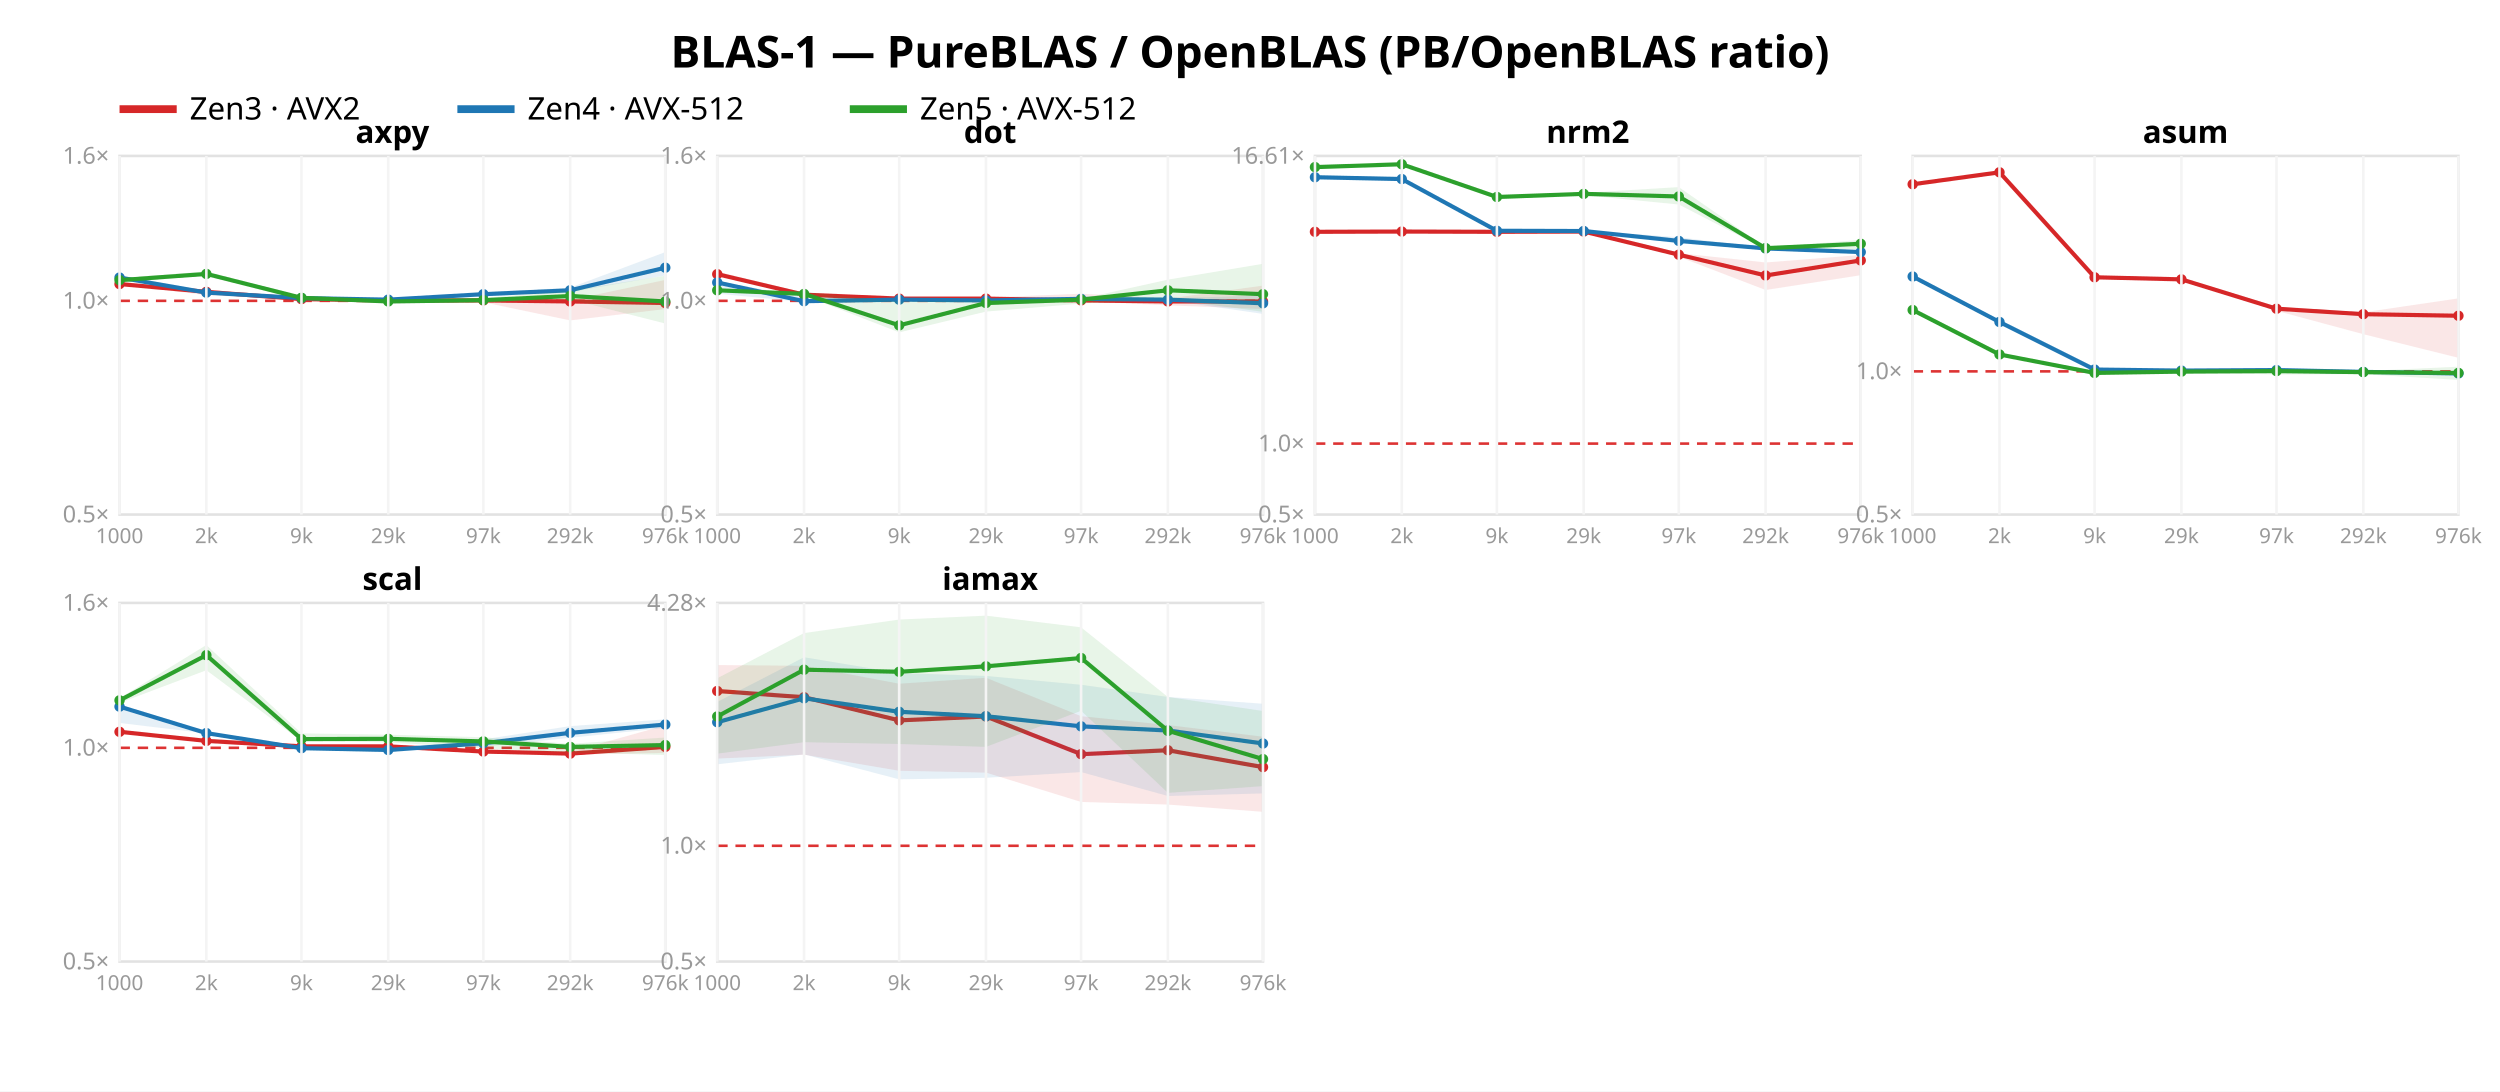
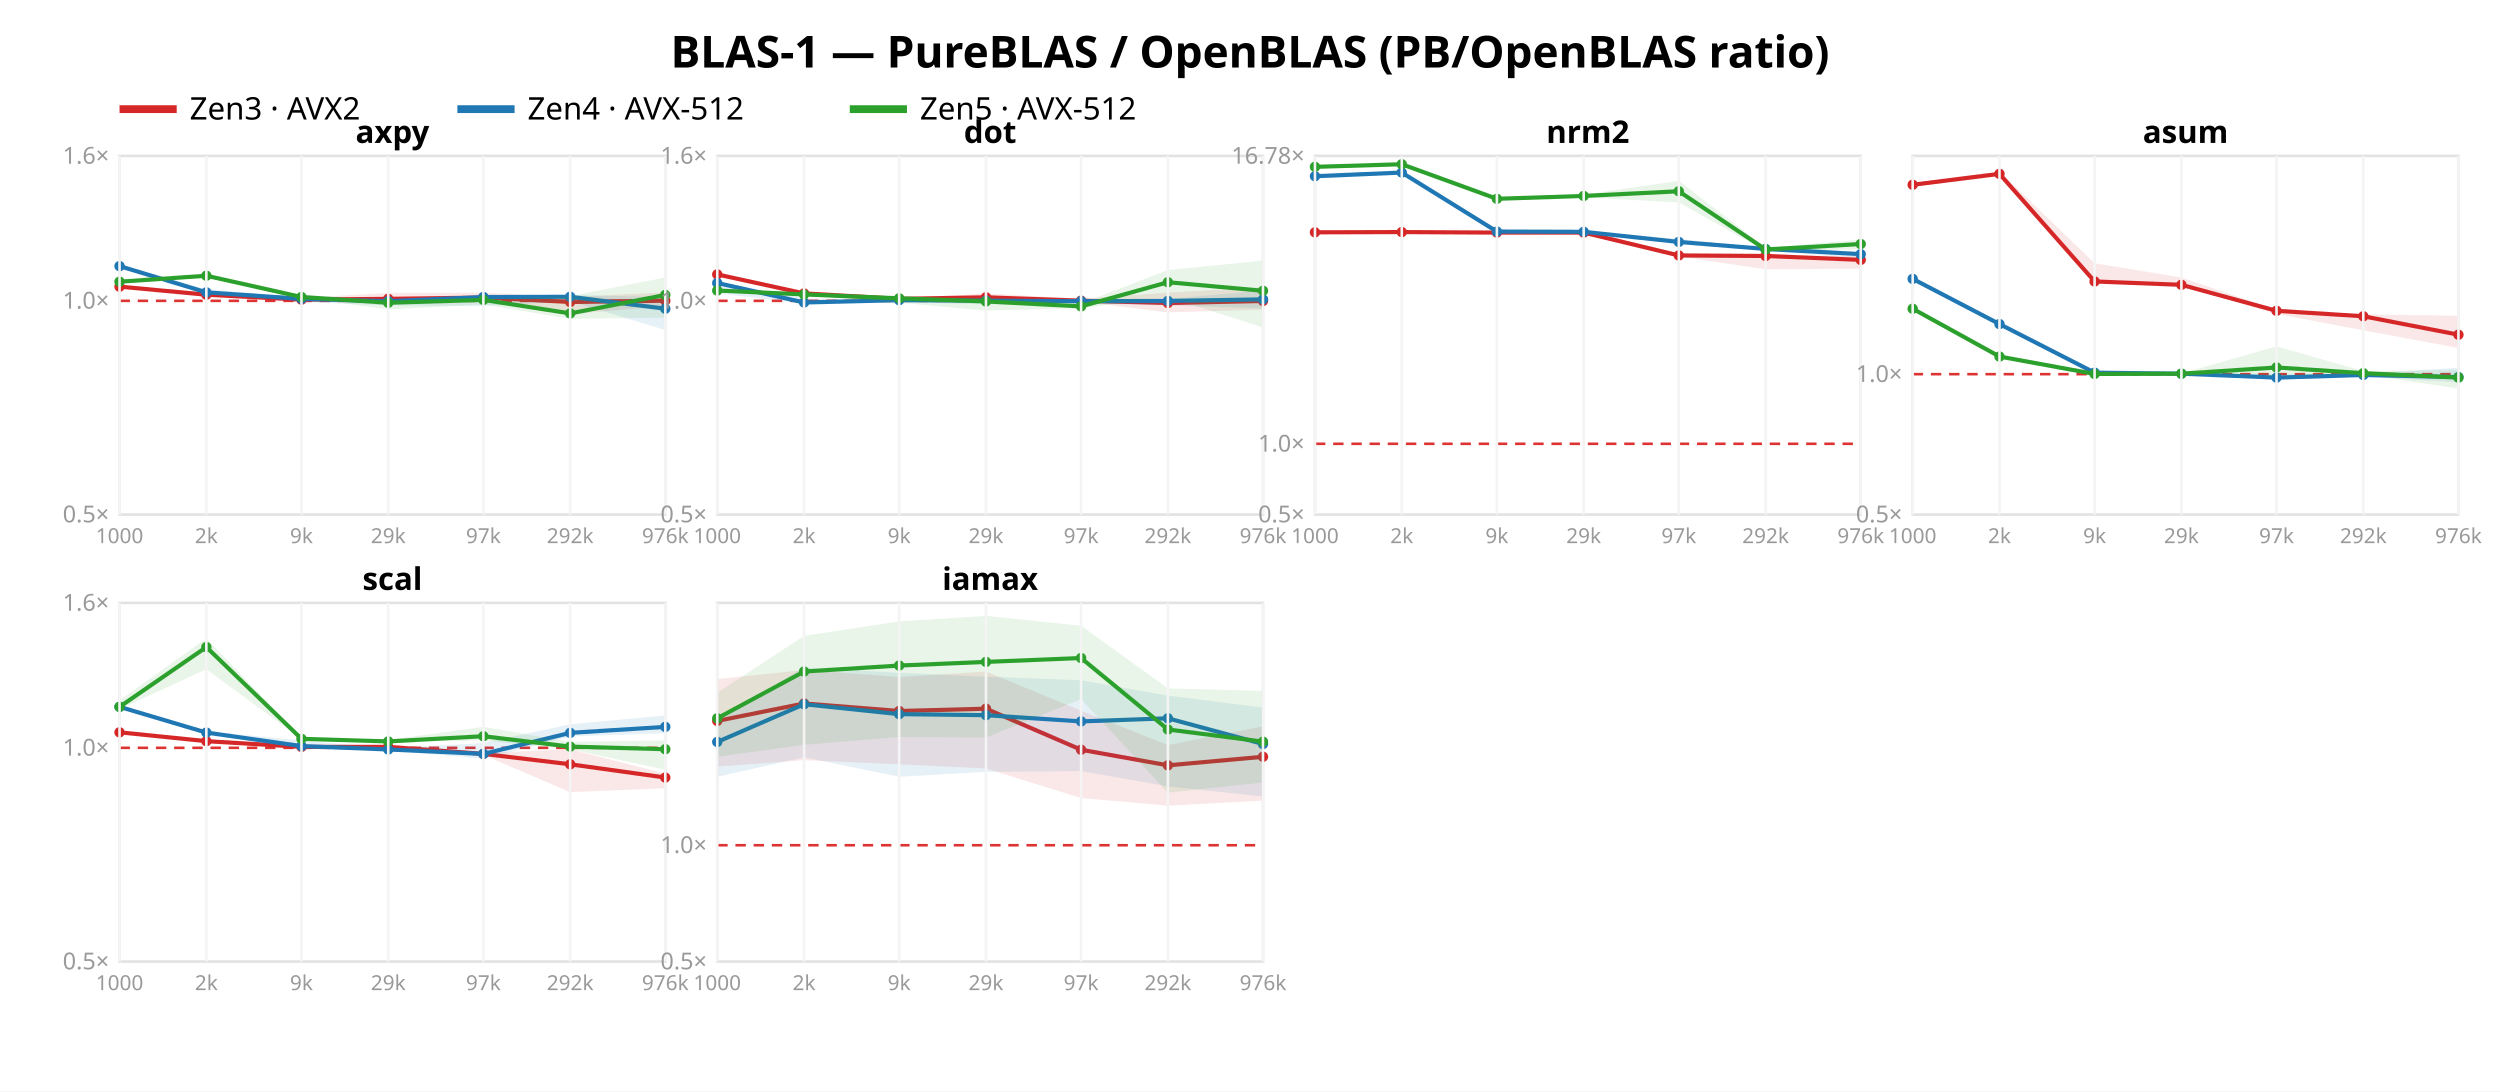
<svg xmlns="http://www.w3.org/2000/svg" width="962" height="420" font-family="sans-serif">
  <rect width="962" height="420" fill="white" />
  <text x="481.0" y="26" text-anchor="middle" font-size="17" font-weight="bold">BLAS-1 — PureBLAS / OpenBLAS (PB/OpenBLAS ratio)</text>
  <line x1="46" y1="42" x2="68" y2="42" stroke="#d62728" stroke-width="3" />
  <text x="73" y="46" font-size="12">Zen3 · AVX2</text>
  <line x1="176" y1="42" x2="198" y2="42" stroke="#1f77b4" stroke-width="3" />
  <text x="203" y="46" font-size="12">Zen4 · AVX-512</text>
  <line x1="327" y1="42" x2="349" y2="42" stroke="#2ca02c" stroke-width="3" />
  <text x="354" y="46" font-size="12">Zen5 · AVX-512</text>
  <rect x="46" y="60" width="210" height="138" fill="none" stroke="#e2e2e2" />
  <line x1="46" y1="115.763" x2="256" y2="115.763" stroke="#d33" stroke-dasharray="4 3" />
  <text x="42" y="201.0" text-anchor="end" font-size="9" fill="#999">0.5×</text>
  <text x="42" y="118.763" text-anchor="end" font-size="9" fill="#999">1.0×</text>
  <text x="42" y="63.0" text-anchor="end" font-size="9" fill="#999">1.6×</text>
-   <polygon points="46.0,109.1 79.4,112.0 116.0,115.0 149.4,114.8 186.0,114.9 219.4,115.5 256.0,107.7 256.0,118.9 219.4,123.3 186.0,116.3 149.4,116.7 116.0,115.3 79.4,113.6 46.0,109.4" fill="#d62728" opacity="0.11" />
-   <polyline points="46.0,109.3 79.4,112.3 116.0,115.1 149.4,115.6 186.0,115.6 219.4,116.0 256.0,116.6" fill="none" stroke="#d62728" stroke-width="1.6" />
-   <circle cx="46.0" cy="109.3" r="2" fill="#d62728" />
-   <circle cx="79.4" cy="112.3" r="2" fill="#d62728" />
-   <circle cx="116.0" cy="115.1" r="2" fill="#d62728" />
-   <circle cx="149.4" cy="115.6" r="2" fill="#d62728" />
-   <circle cx="186.0" cy="115.6" r="2" fill="#d62728" />
-   <circle cx="219.4" cy="116.0" r="2" fill="#d62728" />
-   <circle cx="256.0" cy="116.6" r="2" fill="#d62728" />
-   <polygon points="46.0,106.3 79.4,112.3 116.0,114.1 149.4,115.0 186.0,112.5 219.4,110.7 256.0,97.0 256.0,106.0 219.4,112.4 186.0,114.1 149.4,115.8 116.0,114.8 79.4,112.8 46.0,106.9" fill="#1f77b4" opacity="0.11" />
-   <polyline points="46.0,106.8 79.4,112.6 116.0,114.7 149.4,115.3 186.0,113.2 219.4,111.7 256.0,103.0" fill="none" stroke="#1f77b4" stroke-width="1.6" />
-   <circle cx="46.0" cy="106.8" r="2" fill="#1f77b4" />
-   <circle cx="79.4" cy="112.6" r="2" fill="#1f77b4" />
-   <circle cx="116.0" cy="114.7" r="2" fill="#1f77b4" />
-   <circle cx="149.4" cy="115.3" r="2" fill="#1f77b4" />
-   <circle cx="186.0" cy="113.2" r="2" fill="#1f77b4" />
-   <circle cx="219.4" cy="111.7" r="2" fill="#1f77b4" />
-   <circle cx="256.0" cy="103.0" r="2" fill="#1f77b4" />
-   <polygon points="46.0,107.1 79.4,104.4 116.0,114.1 149.4,115.6 186.0,114.7 219.4,111.8 256.0,106.1 256.0,124.5 219.4,115.2 186.0,116.5 149.4,116.5 116.0,115.6 79.4,106.1 46.0,108.6" fill="#2ca02c" opacity="0.11" />
-   <polyline points="46.0,107.8 79.4,105.4 116.0,114.6 149.4,116.0 186.0,115.5 219.4,113.9 256.0,116.0" fill="none" stroke="#2ca02c" stroke-width="1.6" />
-   <circle cx="46.0" cy="107.8" r="2" fill="#2ca02c" />
-   <circle cx="79.4" cy="105.4" r="2" fill="#2ca02c" />
-   <circle cx="116.0" cy="114.6" r="2" fill="#2ca02c" />
-   <circle cx="149.4" cy="116.0" r="2" fill="#2ca02c" />
-   <circle cx="186.0" cy="115.5" r="2" fill="#2ca02c" />
-   <circle cx="219.4" cy="113.9" r="2" fill="#2ca02c" />
-   <circle cx="256.0" cy="116.0" r="2" fill="#2ca02c" />
+   <polygon points="46.0,110.2 79.4,113.1 116.0,114.6 149.4,112.7 186.0,112.6 219.4,114.3 256.0,112.5 256.0,117.7 219.4,120.9 186.0,115.9 149.4,116.6 116.0,115.4 79.4,113.5 46.0,110.4" fill="#d62728" opacity="0.11" />
+   <polyline points="46.0,110.3 79.4,113.4 116.0,115.3 149.4,115.0 186.0,114.5 219.4,116.2 256.0,115.7" fill="none" stroke="#d62728" stroke-width="1.6" />
+   <circle cx="46.0" cy="110.3" r="2" fill="#d62728" />
+   <circle cx="79.4" cy="113.4" r="2" fill="#d62728" />
+   <circle cx="116.0" cy="115.3" r="2" fill="#d62728" />
+   <circle cx="149.4" cy="115.0" r="2" fill="#d62728" />
+   <circle cx="186.0" cy="114.5" r="2" fill="#d62728" />
+   <circle cx="219.4" cy="116.2" r="2" fill="#d62728" />
+   <circle cx="256.0" cy="115.7" r="2" fill="#d62728" />
+   <polygon points="46.0,102.0 79.4,111.3 116.0,114.4 149.4,115.4 186.0,113.7 219.4,113.5 256.0,114.3 256.0,127.0 219.4,115.9 186.0,117.8 149.4,117.5 116.0,116.2 79.4,113.0 46.0,102.7" fill="#1f77b4" opacity="0.11" />
+   <polyline points="46.0,102.4 79.4,112.5 116.0,115.0 149.4,115.9 186.0,114.3 219.4,114.2 256.0,118.8" fill="none" stroke="#1f77b4" stroke-width="1.6" />
+   <circle cx="46.0" cy="102.4" r="2" fill="#1f77b4" />
+   <circle cx="79.4" cy="112.5" r="2" fill="#1f77b4" />
+   <circle cx="116.0" cy="115.0" r="2" fill="#1f77b4" />
+   <circle cx="149.4" cy="115.9" r="2" fill="#1f77b4" />
+   <circle cx="186.0" cy="114.3" r="2" fill="#1f77b4" />
+   <circle cx="219.4" cy="114.2" r="2" fill="#1f77b4" />
+   <circle cx="256.0" cy="118.8" r="2" fill="#1f77b4" />
+   <polygon points="46.0,107.8 79.4,105.8 116.0,114.1 149.4,116.1 186.0,115.2 219.4,113.9 256.0,106.8 256.0,122.2 219.4,122.7 186.0,117.1 149.4,119.1 116.0,114.5 79.4,106.8 46.0,109.1" fill="#2ca02c" opacity="0.11" />
+   <polyline points="46.0,108.4 79.4,106.1 116.0,114.3 149.4,116.5 186.0,115.4 219.4,120.6 256.0,113.5" fill="none" stroke="#2ca02c" stroke-width="1.6" />
+   <circle cx="46.0" cy="108.4" r="2" fill="#2ca02c" />
+   <circle cx="79.4" cy="106.1" r="2" fill="#2ca02c" />
+   <circle cx="116.0" cy="114.3" r="2" fill="#2ca02c" />
+   <circle cx="149.4" cy="116.5" r="2" fill="#2ca02c" />
+   <circle cx="186.0" cy="115.4" r="2" fill="#2ca02c" />
+   <circle cx="219.4" cy="120.6" r="2" fill="#2ca02c" />
+   <circle cx="256.0" cy="113.5" r="2" fill="#2ca02c" />
  <text x="151.0" y="55" text-anchor="middle" font-size="12" font-weight="bold">axpy</text>
  <line x1="46.0" y1="60" x2="46.0" y2="198" stroke="#f4f4f4" />
  <text x="46.0" y="209" text-anchor="middle" font-size="8" fill="#999">1000</text>
  <line x1="79.4" y1="60" x2="79.4" y2="198" stroke="#f4f4f4" />
  <text x="79.4" y="209" text-anchor="middle" font-size="8" fill="#999">2k</text>
  <line x1="116.0" y1="60" x2="116.0" y2="198" stroke="#f4f4f4" />
  <text x="116.0" y="209" text-anchor="middle" font-size="8" fill="#999">9k</text>
  <line x1="149.4" y1="60" x2="149.4" y2="198" stroke="#f4f4f4" />
  <text x="149.4" y="209" text-anchor="middle" font-size="8" fill="#999">29k</text>
  <line x1="186.0" y1="60" x2="186.0" y2="198" stroke="#f4f4f4" />
  <text x="186.0" y="209" text-anchor="middle" font-size="8" fill="#999">97k</text>
  <line x1="219.4" y1="60" x2="219.4" y2="198" stroke="#f4f4f4" />
  <text x="219.4" y="209" text-anchor="middle" font-size="8" fill="#999">292k</text>
  <line x1="256.0" y1="60" x2="256.0" y2="198" stroke="#f4f4f4" />
  <text x="256.0" y="209" text-anchor="middle" font-size="8" fill="#999">976k</text>
  <rect x="276" y="60" width="210" height="138" fill="none" stroke="#e2e2e2" />
  <line x1="276" y1="115.763" x2="486" y2="115.763" stroke="#d33" stroke-dasharray="4 3" />
  <text x="272" y="201.0" text-anchor="end" font-size="9" fill="#999">0.5×</text>
  <text x="272" y="118.763" text-anchor="end" font-size="9" fill="#999">1.0×</text>
  <text x="272" y="63.0" text-anchor="end" font-size="9" fill="#999">1.6×</text>
-   <polygon points="276.0,104.5 309.4,112.6 346.0,114.8 379.4,114.5 416.0,113.0 449.4,114.9 486.0,109.9 486.0,118.9 449.4,117.5 416.0,115.9 379.4,115.4 346.0,115.0 309.4,113.6 276.0,105.6" fill="#d62728" opacity="0.11" />
-   <polyline points="276.0,105.5 309.4,113.4 346.0,114.9 379.4,114.9 416.0,115.6 449.4,116.0 486.0,116.0" fill="none" stroke="#d62728" stroke-width="1.6" />
-   <circle cx="276.0" cy="105.5" r="2" fill="#d62728" />
-   <circle cx="309.4" cy="113.4" r="2" fill="#d62728" />
-   <circle cx="346.0" cy="114.9" r="2" fill="#d62728" />
-   <circle cx="379.4" cy="114.9" r="2" fill="#d62728" />
-   <circle cx="416.0" cy="115.6" r="2" fill="#d62728" />
-   <circle cx="449.4" cy="116.0" r="2" fill="#d62728" />
-   <circle cx="486.0" cy="116.0" r="2" fill="#d62728" />
-   <polygon points="276.0,108.2 309.4,114.2 346.0,115.3 379.4,115.5 416.0,114.7 449.4,114.8 486.0,113.7 486.0,120.8 449.4,115.5 416.0,115.4 379.4,115.9 346.0,115.4 309.4,116.2 276.0,113.0" fill="#1f77b4" opacity="0.11" />
-   <polyline points="276.0,108.7 309.4,115.9 346.0,115.3 379.4,115.6 416.0,115.0 449.4,115.3 486.0,116.7" fill="none" stroke="#1f77b4" stroke-width="1.6" />
-   <circle cx="276.0" cy="108.7" r="2" fill="#1f77b4" />
-   <circle cx="309.4" cy="115.9" r="2" fill="#1f77b4" />
-   <circle cx="346.0" cy="115.3" r="2" fill="#1f77b4" />
-   <circle cx="379.4" cy="115.6" r="2" fill="#1f77b4" />
-   <circle cx="416.0" cy="115.0" r="2" fill="#1f77b4" />
-   <circle cx="449.4" cy="115.3" r="2" fill="#1f77b4" />
-   <circle cx="486.0" cy="116.7" r="2" fill="#1f77b4" />
-   <polygon points="276.0,111.4 309.4,112.3 346.0,116.0 379.4,115.5 416.0,115.0 449.4,107.6 486.0,101.5 486.0,120.0 449.4,115.1 416.0,116.8 379.4,119.9 346.0,127.9 309.4,113.7 276.0,111.8" fill="#2ca02c" opacity="0.11" />
-   <polyline points="276.0,111.7 309.4,113.1 346.0,125.2 379.4,116.6 416.0,115.3 449.4,111.7 486.0,113.2" fill="none" stroke="#2ca02c" stroke-width="1.6" />
-   <circle cx="276.0" cy="111.7" r="2" fill="#2ca02c" />
-   <circle cx="309.4" cy="113.1" r="2" fill="#2ca02c" />
-   <circle cx="346.0" cy="125.2" r="2" fill="#2ca02c" />
-   <circle cx="379.4" cy="116.6" r="2" fill="#2ca02c" />
-   <circle cx="416.0" cy="115.3" r="2" fill="#2ca02c" />
-   <circle cx="449.4" cy="111.7" r="2" fill="#2ca02c" />
-   <circle cx="486.0" cy="113.2" r="2" fill="#2ca02c" />
+   <polygon points="276.0,104.9 309.4,112.8 346.0,114.9 379.4,112.9 416.0,115.0 449.4,112.6 486.0,110.6 486.0,119.1 449.4,120.2 416.0,116.1 379.4,116.4 346.0,115.0 309.4,113.1 276.0,105.8" fill="#d62728" opacity="0.11" />
+   <polyline points="276.0,105.6 309.4,112.9 346.0,115.0 379.4,114.4 416.0,115.7 449.4,116.6 486.0,115.8" fill="none" stroke="#d62728" stroke-width="1.6" />
+   <circle cx="276.0" cy="105.6" r="2" fill="#d62728" />
+   <circle cx="309.4" cy="112.9" r="2" fill="#d62728" />
+   <circle cx="346.0" cy="115.0" r="2" fill="#d62728" />
+   <circle cx="379.4" cy="114.4" r="2" fill="#d62728" />
+   <circle cx="416.0" cy="115.7" r="2" fill="#d62728" />
+   <circle cx="449.4" cy="116.6" r="2" fill="#d62728" />
+   <circle cx="486.0" cy="115.8" r="2" fill="#d62728" />
+   <polygon points="276.0,108.4 309.4,114.8 346.0,115.4 379.4,115.1 416.0,115.4 449.4,115.0 486.0,111.8 486.0,118.7 449.4,117.5 416.0,116.8 379.4,117.1 346.0,116.3 309.4,116.8 276.0,112.9" fill="#1f77b4" opacity="0.11" />
+   <polyline points="276.0,108.9 309.4,116.4 346.0,115.5 379.4,115.7 416.0,115.9 449.4,115.8 486.0,115.2" fill="none" stroke="#1f77b4" stroke-width="1.6" />
+   <circle cx="276.0" cy="108.9" r="2" fill="#1f77b4" />
+   <circle cx="309.4" cy="116.4" r="2" fill="#1f77b4" />
+   <circle cx="346.0" cy="115.5" r="2" fill="#1f77b4" />
+   <circle cx="379.4" cy="115.7" r="2" fill="#1f77b4" />
+   <circle cx="416.0" cy="115.9" r="2" fill="#1f77b4" />
+   <circle cx="449.4" cy="115.8" r="2" fill="#1f77b4" />
+   <circle cx="486.0" cy="115.2" r="2" fill="#1f77b4" />
+   <polygon points="276.0,111.7 309.4,112.9 346.0,114.1 379.4,114.4 416.0,116.8 449.4,103.9 486.0,100.3 486.0,126.0 449.4,114.3 416.0,118.6 379.4,119.5 346.0,116.5 309.4,113.8 276.0,111.9" fill="#2ca02c" opacity="0.11" />
+   <polyline points="276.0,111.8 309.4,113.3 346.0,114.8 379.4,116.0 416.0,117.9 449.4,108.6 486.0,111.9" fill="none" stroke="#2ca02c" stroke-width="1.6" />
+   <circle cx="276.0" cy="111.8" r="2" fill="#2ca02c" />
+   <circle cx="309.4" cy="113.3" r="2" fill="#2ca02c" />
+   <circle cx="346.0" cy="114.8" r="2" fill="#2ca02c" />
+   <circle cx="379.4" cy="116.0" r="2" fill="#2ca02c" />
+   <circle cx="416.0" cy="117.9" r="2" fill="#2ca02c" />
+   <circle cx="449.4" cy="108.6" r="2" fill="#2ca02c" />
+   <circle cx="486.0" cy="111.9" r="2" fill="#2ca02c" />
  <text x="381.0" y="55" text-anchor="middle" font-size="12" font-weight="bold">dot</text>
  <line x1="276.0" y1="60" x2="276.0" y2="198" stroke="#f4f4f4" />
  <text x="276.0" y="209" text-anchor="middle" font-size="8" fill="#999">1000</text>
  <line x1="309.4" y1="60" x2="309.4" y2="198" stroke="#f4f4f4" />
  <text x="309.4" y="209" text-anchor="middle" font-size="8" fill="#999">2k</text>
  <line x1="346.0" y1="60" x2="346.0" y2="198" stroke="#f4f4f4" />
  <text x="346.0" y="209" text-anchor="middle" font-size="8" fill="#999">9k</text>
  <line x1="379.4" y1="60" x2="379.4" y2="198" stroke="#f4f4f4" />
  <text x="379.4" y="209" text-anchor="middle" font-size="8" fill="#999">29k</text>
  <line x1="416.0" y1="60" x2="416.0" y2="198" stroke="#f4f4f4" />
  <text x="416.0" y="209" text-anchor="middle" font-size="8" fill="#999">97k</text>
  <line x1="449.4" y1="60" x2="449.4" y2="198" stroke="#f4f4f4" />
  <text x="449.4" y="209" text-anchor="middle" font-size="8" fill="#999">292k</text>
  <line x1="486.0" y1="60" x2="486.0" y2="198" stroke="#f4f4f4" />
  <text x="486.0" y="209" text-anchor="middle" font-size="8" fill="#999">976k</text>
  <rect x="506" y="60" width="210" height="138" fill="none" stroke="#e2e2e2" />
-   <line x1="506" y1="170.696" x2="716" y2="170.696" stroke="#d33" stroke-dasharray="4 3" />
+   <line x1="506" y1="170.775" x2="716" y2="170.775" stroke="#d33" stroke-dasharray="4 3" />
  <text x="502" y="201.0" text-anchor="end" font-size="9" fill="#999">0.5×</text>
-   <text x="502" y="173.696" text-anchor="end" font-size="9" fill="#999">1.0×</text>
-   <text x="502" y="63.007" text-anchor="end" font-size="9" fill="#999">16.61×</text>
-   <polygon points="506.0,88.9 539.4,88.8 576.0,88.9 609.4,88.8 646.0,97.4 679.4,101.0 716.0,98.1 716.0,105.9 679.4,111.6 646.0,98.8 609.4,89.2 576.0,89.2 539.4,89.1 506.0,89.4" fill="#d62728" opacity="0.11" />
-   <polyline points="506.0,89.2 539.4,89.1 576.0,89.2 609.4,89.1 646.0,98.0 679.4,106.0 716.0,100.2" fill="none" stroke="#d62728" stroke-width="1.6" />
-   <circle cx="506.0" cy="89.2" r="2" fill="#d62728" />
-   <circle cx="539.4" cy="89.1" r="2" fill="#d62728" />
-   <circle cx="576.0" cy="89.2" r="2" fill="#d62728" />
-   <circle cx="609.4" cy="89.1" r="2" fill="#d62728" />
-   <circle cx="646.0" cy="98.0" r="2" fill="#d62728" />
-   <circle cx="679.4" cy="106.0" r="2" fill="#d62728" />
-   <circle cx="716.0" cy="100.2" r="2" fill="#d62728" />
-   <polygon points="506.0,67.4 539.4,68.4 576.0,88.6 609.4,88.6 646.0,91.3 679.4,95.4 716.0,96.7 716.0,97.6 679.4,95.9 646.0,93.7 609.4,89.0 576.0,88.9 539.4,69.4 506.0,68.8" fill="#1f77b4" opacity="0.11" />
-   <polyline points="506.0,68.2 539.4,68.9 576.0,88.8 609.4,88.9 646.0,92.7 679.4,95.6 716.0,97.0" fill="none" stroke="#1f77b4" stroke-width="1.6" />
-   <circle cx="506.0" cy="68.2" r="2" fill="#1f77b4" />
-   <circle cx="539.4" cy="68.9" r="2" fill="#1f77b4" />
-   <circle cx="576.0" cy="88.8" r="2" fill="#1f77b4" />
-   <circle cx="609.4" cy="88.9" r="2" fill="#1f77b4" />
-   <circle cx="646.0" cy="92.7" r="2" fill="#1f77b4" />
-   <circle cx="679.4" cy="95.6" r="2" fill="#1f77b4" />
-   <circle cx="716.0" cy="97.0" r="2" fill="#1f77b4" />
-   <polygon points="506.0,63.9 539.4,63.0 576.0,75.3 609.4,74.2 646.0,72.0 679.4,95.2 716.0,92.3 716.0,95.8 679.4,95.9 646.0,78.7 609.4,75.1 576.0,76.7 539.4,63.4 506.0,64.5" fill="#2ca02c" opacity="0.11" />
-   <polyline points="506.0,64.3 539.4,63.2 576.0,75.8 609.4,74.6 646.0,75.6 679.4,95.5 716.0,93.8" fill="none" stroke="#2ca02c" stroke-width="1.6" />
-   <circle cx="506.0" cy="64.3" r="2" fill="#2ca02c" />
+   <text x="502" y="173.775" text-anchor="end" font-size="9" fill="#999">1.0×</text>
+   <text x="502" y="63.008" text-anchor="end" font-size="9" fill="#999">16.78×</text>
+   <polygon points="506.0,89.1 539.4,89.0 576.0,89.2 609.4,89.1 646.0,97.5 679.4,97.8 716.0,98.8 716.0,103.4 679.4,103.6 646.0,98.7 609.4,89.5 576.0,89.6 539.4,89.4 506.0,89.5" fill="#d62728" opacity="0.11" />
+   <polyline points="506.0,89.4 539.4,89.3 576.0,89.5 609.4,89.5 646.0,98.3 679.4,98.5 716.0,100.0" fill="none" stroke="#d62728" stroke-width="1.6" />
+   <circle cx="506.0" cy="89.4" r="2" fill="#d62728" />
+   <circle cx="539.4" cy="89.3" r="2" fill="#d62728" />
+   <circle cx="576.0" cy="89.5" r="2" fill="#d62728" />
+   <circle cx="609.4" cy="89.5" r="2" fill="#d62728" />
+   <circle cx="646.0" cy="98.3" r="2" fill="#d62728" />
+   <circle cx="679.4" cy="98.5" r="2" fill="#d62728" />
+   <circle cx="716.0" cy="100.0" r="2" fill="#d62728" />
+   <polygon points="506.0,67.1 539.4,66.0 576.0,88.9 609.4,89.0 646.0,91.9 679.4,95.6 716.0,96.9 716.0,99.3 679.4,96.5 646.0,94.0 609.4,89.3 576.0,89.2 539.4,66.8 506.0,68.8" fill="#1f77b4" opacity="0.11" />
+   <polyline points="506.0,67.8 539.4,66.4 576.0,89.1 609.4,89.2 646.0,93.1 679.4,95.8 716.0,97.8" fill="none" stroke="#1f77b4" stroke-width="1.6" />
+   <circle cx="506.0" cy="67.8" r="2" fill="#1f77b4" />
+   <circle cx="539.4" cy="66.4" r="2" fill="#1f77b4" />
+   <circle cx="576.0" cy="89.1" r="2" fill="#1f77b4" />
+   <circle cx="609.4" cy="89.2" r="2" fill="#1f77b4" />
+   <circle cx="646.0" cy="93.1" r="2" fill="#1f77b4" />
+   <circle cx="679.4" cy="95.8" r="2" fill="#1f77b4" />
+   <circle cx="716.0" cy="97.8" r="2" fill="#1f77b4" />
+   <polygon points="506.0,63.8 539.4,63.0 576.0,76.0 609.4,74.9 646.0,69.6 679.4,95.3 716.0,92.2 716.0,95.9 679.4,96.6 646.0,77.9 609.4,75.9 576.0,77.0 539.4,63.4 506.0,64.6" fill="#2ca02c" opacity="0.11" />
+   <polyline points="506.0,64.2 539.4,63.2 576.0,76.5 609.4,75.4 646.0,73.6 679.4,96.0 716.0,93.9" fill="none" stroke="#2ca02c" stroke-width="1.6" />
+   <circle cx="506.0" cy="64.2" r="2" fill="#2ca02c" />
  <circle cx="539.4" cy="63.2" r="2" fill="#2ca02c" />
-   <circle cx="576.0" cy="75.8" r="2" fill="#2ca02c" />
-   <circle cx="609.4" cy="74.6" r="2" fill="#2ca02c" />
-   <circle cx="646.0" cy="75.6" r="2" fill="#2ca02c" />
-   <circle cx="679.4" cy="95.5" r="2" fill="#2ca02c" />
-   <circle cx="716.0" cy="93.8" r="2" fill="#2ca02c" />
+   <circle cx="576.0" cy="76.5" r="2" fill="#2ca02c" />
+   <circle cx="609.4" cy="75.4" r="2" fill="#2ca02c" />
+   <circle cx="646.0" cy="73.6" r="2" fill="#2ca02c" />
+   <circle cx="679.4" cy="96.0" r="2" fill="#2ca02c" />
+   <circle cx="716.0" cy="93.9" r="2" fill="#2ca02c" />
  <text x="611.0" y="55" text-anchor="middle" font-size="12" font-weight="bold">nrm2</text>
  <line x1="506.0" y1="60" x2="506.0" y2="198" stroke="#f4f4f4" />
  <text x="506.0" y="209" text-anchor="middle" font-size="8" fill="#999">1000</text>
  <line x1="539.4" y1="60" x2="539.4" y2="198" stroke="#f4f4f4" />
  <text x="539.4" y="209" text-anchor="middle" font-size="8" fill="#999">2k</text>
  <line x1="576.0" y1="60" x2="576.0" y2="198" stroke="#f4f4f4" />
  <text x="576.0" y="209" text-anchor="middle" font-size="8" fill="#999">9k</text>
  <line x1="609.4" y1="60" x2="609.4" y2="198" stroke="#f4f4f4" />
  <text x="609.4" y="209" text-anchor="middle" font-size="8" fill="#999">29k</text>
  <line x1="646.0" y1="60" x2="646.0" y2="198" stroke="#f4f4f4" />
  <text x="646.0" y="209" text-anchor="middle" font-size="8" fill="#999">97k</text>
  <line x1="679.4" y1="60" x2="679.4" y2="198" stroke="#f4f4f4" />
  <text x="679.4" y="209" text-anchor="middle" font-size="8" fill="#999">292k</text>
  <line x1="716.0" y1="60" x2="716.0" y2="198" stroke="#f4f4f4" />
  <text x="716.0" y="209" text-anchor="middle" font-size="8" fill="#999">976k</text>
  <rect x="736" y="60" width="210" height="138" fill="none" stroke="#e2e2e2" />
-   <line x1="736" y1="142.904" x2="946" y2="142.904" stroke="#d33" stroke-dasharray="4 3" />
+   <line x1="736" y1="143.98" x2="946" y2="143.98" stroke="#d33" stroke-dasharray="4 3" />
  <text x="732" y="201.0" text-anchor="end" font-size="9" fill="#999">0.5×</text>
-   <text x="732" y="145.904" text-anchor="end" font-size="9" fill="#999">1.0×</text>
-   <polygon points="736.0,70.5 769.4,66.1 806.0,106.1 839.4,107.0 876.0,118.0 909.4,120.2 946.0,114.8 946.0,137.7 909.4,128.6 876.0,119.6 839.4,107.9 806.0,106.8 769.4,67.0 736.0,71.3" fill="#d62728" opacity="0.11" />
-   <polyline points="736.0,70.9 769.4,66.3 806.0,106.7 839.4,107.5 876.0,118.8 909.4,120.9 946.0,121.5" fill="none" stroke="#d62728" stroke-width="1.6" />
-   <circle cx="736.0" cy="70.9" r="2" fill="#d62728" />
-   <circle cx="769.4" cy="66.3" r="2" fill="#d62728" />
-   <circle cx="806.0" cy="106.7" r="2" fill="#d62728" />
-   <circle cx="839.4" cy="107.5" r="2" fill="#d62728" />
-   <circle cx="876.0" cy="118.8" r="2" fill="#d62728" />
-   <circle cx="909.4" cy="120.9" r="2" fill="#d62728" />
-   <circle cx="946.0" cy="121.5" r="2" fill="#d62728" />
-   <polygon points="736.0,106.0 769.4,123.4 806.0,142.2 839.4,142.6 876.0,141.6 909.4,142.7 946.0,143.1 946.0,144.6 909.4,143.5 876.0,143.1 839.4,142.7 806.0,142.3 769.4,124.2 736.0,106.5" fill="#1f77b4" opacity="0.11" />
-   <polyline points="736.0,106.4 769.4,123.9 806.0,142.2 839.4,142.6 876.0,142.4 909.4,143.1 946.0,143.7" fill="none" stroke="#1f77b4" stroke-width="1.6" />
-   <circle cx="736.0" cy="106.4" r="2" fill="#1f77b4" />
-   <circle cx="769.4" cy="123.9" r="2" fill="#1f77b4" />
-   <circle cx="806.0" cy="142.2" r="2" fill="#1f77b4" />
-   <circle cx="839.4" cy="142.6" r="2" fill="#1f77b4" />
-   <circle cx="876.0" cy="142.4" r="2" fill="#1f77b4" />
-   <circle cx="909.4" cy="143.1" r="2" fill="#1f77b4" />
-   <circle cx="946.0" cy="143.7" r="2" fill="#1f77b4" />
-   <polygon points="736.0,119.1 769.4,136.3 806.0,142.7 839.4,142.7 876.0,142.2 909.4,142.8 946.0,141.1 946.0,146.2 909.4,144.0 876.0,144.1 839.4,143.2 806.0,144.1 769.4,136.6 736.0,119.5" fill="#2ca02c" opacity="0.11" />
-   <polyline points="736.0,119.3 769.4,136.4 806.0,143.5 839.4,143.0 876.0,142.8 909.4,143.2 946.0,143.5" fill="none" stroke="#2ca02c" stroke-width="1.6" />
-   <circle cx="736.0" cy="119.3" r="2" fill="#2ca02c" />
-   <circle cx="769.4" cy="136.4" r="2" fill="#2ca02c" />
-   <circle cx="806.0" cy="143.5" r="2" fill="#2ca02c" />
-   <circle cx="839.4" cy="143.0" r="2" fill="#2ca02c" />
-   <circle cx="876.0" cy="142.8" r="2" fill="#2ca02c" />
-   <circle cx="909.4" cy="143.2" r="2" fill="#2ca02c" />
-   <circle cx="946.0" cy="143.5" r="2" fill="#2ca02c" />
+   <text x="732" y="146.98" text-anchor="end" font-size="9" fill="#999">1.0×</text>
+   <polygon points="736.0,70.3 769.4,66.0 806.0,101.3 839.4,106.8 876.0,119.2 909.4,121.0 946.0,121.5 946.0,133.9 909.4,127.1 876.0,120.8 839.4,110.1 806.0,108.7 769.4,67.6 736.0,71.6" fill="#d62728" opacity="0.11" />
+   <polyline points="736.0,71.1 769.4,66.9 806.0,108.3 839.4,109.6 876.0,119.6 909.4,121.7 946.0,128.8" fill="none" stroke="#d62728" stroke-width="1.6" />
+   <circle cx="736.0" cy="71.1" r="2" fill="#d62728" />
+   <circle cx="769.4" cy="66.9" r="2" fill="#d62728" />
+   <circle cx="806.0" cy="108.3" r="2" fill="#d62728" />
+   <circle cx="839.4" cy="109.6" r="2" fill="#d62728" />
+   <circle cx="876.0" cy="119.6" r="2" fill="#d62728" />
+   <circle cx="909.4" cy="121.7" r="2" fill="#d62728" />
+   <circle cx="946.0" cy="128.8" r="2" fill="#d62728" />
+   <polygon points="736.0,106.7 769.4,124.6 806.0,143.2 839.4,143.7 876.0,143.9 909.4,143.8 946.0,141.5 946.0,147.2 909.4,144.8 876.0,146.1 839.4,144.1 806.0,143.5 769.4,124.9 736.0,107.5" fill="#1f77b4" opacity="0.11" />
+   <polyline points="736.0,107.3 769.4,124.7 806.0,143.4 839.4,143.8 876.0,145.3 909.4,144.3 946.0,145.1" fill="none" stroke="#1f77b4" stroke-width="1.6" />
+   <circle cx="736.0" cy="107.3" r="2" fill="#1f77b4" />
+   <circle cx="769.4" cy="124.7" r="2" fill="#1f77b4" />
+   <circle cx="806.0" cy="143.4" r="2" fill="#1f77b4" />
+   <circle cx="839.4" cy="143.8" r="2" fill="#1f77b4" />
+   <circle cx="876.0" cy="145.3" r="2" fill="#1f77b4" />
+   <circle cx="909.4" cy="144.3" r="2" fill="#1f77b4" />
+   <circle cx="946.0" cy="145.1" r="2" fill="#1f77b4" />
+   <polygon points="736.0,118.5 769.4,137.0 806.0,143.5 839.4,143.7 876.0,133.3 909.4,142.8 946.0,142.3 946.0,149.5 909.4,144.1 876.0,144.6 839.4,144.0 806.0,144.3 769.4,137.4 736.0,119.2" fill="#2ca02c" opacity="0.11" />
+   <polyline points="736.0,118.8 769.4,137.2 806.0,143.9 839.4,143.8 876.0,141.4 909.4,143.6 946.0,145.3" fill="none" stroke="#2ca02c" stroke-width="1.6" />
+   <circle cx="736.0" cy="118.8" r="2" fill="#2ca02c" />
+   <circle cx="769.4" cy="137.2" r="2" fill="#2ca02c" />
+   <circle cx="806.0" cy="143.9" r="2" fill="#2ca02c" />
+   <circle cx="839.4" cy="143.8" r="2" fill="#2ca02c" />
+   <circle cx="876.0" cy="141.4" r="2" fill="#2ca02c" />
+   <circle cx="909.4" cy="143.6" r="2" fill="#2ca02c" />
+   <circle cx="946.0" cy="145.3" r="2" fill="#2ca02c" />
  <text x="841.0" y="55" text-anchor="middle" font-size="12" font-weight="bold">asum</text>
  <line x1="736.0" y1="60" x2="736.0" y2="198" stroke="#f4f4f4" />
  <text x="736.0" y="209" text-anchor="middle" font-size="8" fill="#999">1000</text>
  <line x1="769.4" y1="60" x2="769.4" y2="198" stroke="#f4f4f4" />
  <text x="769.4" y="209" text-anchor="middle" font-size="8" fill="#999">2k</text>
  <line x1="806.0" y1="60" x2="806.0" y2="198" stroke="#f4f4f4" />
  <text x="806.0" y="209" text-anchor="middle" font-size="8" fill="#999">9k</text>
  <line x1="839.4" y1="60" x2="839.4" y2="198" stroke="#f4f4f4" />
  <text x="839.4" y="209" text-anchor="middle" font-size="8" fill="#999">29k</text>
  <line x1="876.0" y1="60" x2="876.0" y2="198" stroke="#f4f4f4" />
  <text x="876.0" y="209" text-anchor="middle" font-size="8" fill="#999">97k</text>
  <line x1="909.4" y1="60" x2="909.4" y2="198" stroke="#f4f4f4" />
  <text x="909.4" y="209" text-anchor="middle" font-size="8" fill="#999">292k</text>
  <line x1="946.0" y1="60" x2="946.0" y2="198" stroke="#f4f4f4" />
  <text x="946.0" y="209" text-anchor="middle" font-size="8" fill="#999">976k</text>
  <rect x="46" y="232" width="210" height="138" fill="none" stroke="#e2e2e2" />
  <line x1="46" y1="287.763" x2="256" y2="287.763" stroke="#d33" stroke-dasharray="4 3" />
  <text x="42" y="373.0" text-anchor="end" font-size="9" fill="#999">0.5×</text>
  <text x="42" y="290.763" text-anchor="end" font-size="9" fill="#999">1.0×</text>
  <text x="42" y="235.0" text-anchor="end" font-size="9" fill="#999">1.6×</text>
-   <polygon points="46.0,281.4 79.4,284.9 116.0,287.1 149.4,286.9 186.0,288.9 219.4,289.3 256.0,279.1 256.0,289.7 219.4,290.4 186.0,289.5 149.4,287.3 116.0,287.3 79.4,285.2 46.0,281.7" fill="#d62728" opacity="0.11" />
-   <polyline points="46.0,281.6 79.4,285.1 116.0,287.2 149.4,287.2 186.0,289.2 219.4,290.0 256.0,287.4" fill="none" stroke="#d62728" stroke-width="1.6" />
-   <circle cx="46.0" cy="281.6" r="2" fill="#d62728" />
-   <circle cx="79.4" cy="285.1" r="2" fill="#d62728" />
-   <circle cx="116.0" cy="287.2" r="2" fill="#d62728" />
-   <circle cx="149.4" cy="287.2" r="2" fill="#d62728" />
-   <circle cx="186.0" cy="289.2" r="2" fill="#d62728" />
-   <circle cx="219.4" cy="290.0" r="2" fill="#d62728" />
-   <circle cx="256.0" cy="287.4" r="2" fill="#d62728" />
-   <polygon points="46.0,271.4 79.4,281.9 116.0,287.7 149.4,288.1 186.0,284.5 219.4,279.4 256.0,276.8 256.0,280.1 219.4,283.9 186.0,287.3 149.4,288.7 116.0,288.0 79.4,282.2 46.0,278.2" fill="#1f77b4" opacity="0.11" />
-   <polyline points="46.0,271.9 79.4,282.1 116.0,287.9 149.4,288.6 186.0,286.0 219.4,282.0 256.0,278.8" fill="none" stroke="#1f77b4" stroke-width="1.6" />
-   <circle cx="46.0" cy="271.9" r="2" fill="#1f77b4" />
-   <circle cx="79.4" cy="282.1" r="2" fill="#1f77b4" />
-   <circle cx="116.0" cy="287.9" r="2" fill="#1f77b4" />
-   <circle cx="149.4" cy="288.6" r="2" fill="#1f77b4" />
-   <circle cx="186.0" cy="286.0" r="2" fill="#1f77b4" />
+   <polygon points="46.0,281.5 79.4,284.9 116.0,287.2 149.4,287.0 186.0,289.7 219.4,288.3 256.0,297.7 256.0,303.3 219.4,304.8 186.0,290.5 149.4,287.7 116.0,287.5 79.4,285.4 46.0,282.0" fill="#d62728" opacity="0.11" />
+   <polyline points="46.0,281.8 79.4,285.2 116.0,287.4 149.4,287.4 186.0,290.1 219.4,294.1 256.0,299.2" fill="none" stroke="#d62728" stroke-width="1.6" />
+   <circle cx="46.0" cy="281.8" r="2" fill="#d62728" />
+   <circle cx="79.4" cy="285.2" r="2" fill="#d62728" />
+   <circle cx="116.0" cy="287.4" r="2" fill="#d62728" />
+   <circle cx="149.4" cy="287.4" r="2" fill="#d62728" />
+   <circle cx="186.0" cy="290.1" r="2" fill="#d62728" />
+   <circle cx="219.4" cy="294.1" r="2" fill="#d62728" />
+   <circle cx="256.0" cy="299.2" r="2" fill="#d62728" />
+   <polygon points="46.0,271.4 79.4,281.4 116.0,284.9 149.4,287.9 186.0,285.9 219.4,278.7 256.0,275.3 256.0,282.1 219.4,283.4 186.0,292.0 149.4,288.7 116.0,287.3 79.4,282.3 46.0,272.2" fill="#1f77b4" opacity="0.11" />
+   <polyline points="46.0,272.0 79.4,281.9 116.0,287.1 149.4,288.4 186.0,290.1 219.4,282.0 256.0,279.7" fill="none" stroke="#1f77b4" stroke-width="1.6" />
+   <circle cx="46.0" cy="272.0" r="2" fill="#1f77b4" />
+   <circle cx="79.4" cy="281.9" r="2" fill="#1f77b4" />
+   <circle cx="116.0" cy="287.1" r="2" fill="#1f77b4" />
+   <circle cx="149.4" cy="288.4" r="2" fill="#1f77b4" />
+   <circle cx="186.0" cy="290.1" r="2" fill="#1f77b4" />
  <circle cx="219.4" cy="282.0" r="2" fill="#1f77b4" />
-   <circle cx="256.0" cy="278.8" r="2" fill="#1f77b4" />
-   <polygon points="46.0,268.7 79.4,248.2 116.0,282.2 149.4,282.7 186.0,283.7 219.4,286.2 256.0,283.8 256.0,290.5 219.4,289.6 186.0,288.0 149.4,285.6 116.0,285.2 79.4,257.9 46.0,270.5" fill="#2ca02c" opacity="0.11" />
-   <polyline points="46.0,269.5 79.4,252.1 116.0,284.4 149.4,284.3 186.0,285.3 219.4,287.4 256.0,286.7" fill="none" stroke="#2ca02c" stroke-width="1.6" />
-   <circle cx="46.0" cy="269.5" r="2" fill="#2ca02c" />
-   <circle cx="79.4" cy="252.1" r="2" fill="#2ca02c" />
-   <circle cx="116.0" cy="284.4" r="2" fill="#2ca02c" />
-   <circle cx="149.4" cy="284.3" r="2" fill="#2ca02c" />
-   <circle cx="186.0" cy="285.3" r="2" fill="#2ca02c" />
-   <circle cx="219.4" cy="287.4" r="2" fill="#2ca02c" />
-   <circle cx="256.0" cy="286.7" r="2" fill="#2ca02c" />
+   <circle cx="256.0" cy="279.7" r="2" fill="#1f77b4" />
+   <polygon points="46.0,269.5 79.4,245.7 116.0,283.9 149.4,284.7 186.0,279.7 219.4,285.5 256.0,284.9 256.0,296.2 219.4,288.3 186.0,285.0 149.4,285.4 116.0,284.4 79.4,257.5 46.0,272.9" fill="#2ca02c" opacity="0.11" />
+   <polyline points="46.0,272.0 79.4,249.0 116.0,284.3 149.4,285.3 186.0,283.3 219.4,287.3 256.0,288.3" fill="none" stroke="#2ca02c" stroke-width="1.6" />
+   <circle cx="46.0" cy="272.0" r="2" fill="#2ca02c" />
+   <circle cx="79.4" cy="249.0" r="2" fill="#2ca02c" />
+   <circle cx="116.0" cy="284.3" r="2" fill="#2ca02c" />
+   <circle cx="149.4" cy="285.3" r="2" fill="#2ca02c" />
+   <circle cx="186.0" cy="283.3" r="2" fill="#2ca02c" />
+   <circle cx="219.4" cy="287.3" r="2" fill="#2ca02c" />
+   <circle cx="256.0" cy="288.3" r="2" fill="#2ca02c" />
  <text x="151.0" y="227" text-anchor="middle" font-size="12" font-weight="bold">scal</text>
  <line x1="46.0" y1="232" x2="46.0" y2="370" stroke="#f4f4f4" />
  <text x="46.0" y="381" text-anchor="middle" font-size="8" fill="#999">1000</text>
  <line x1="79.4" y1="232" x2="79.4" y2="370" stroke="#f4f4f4" />
  <text x="79.4" y="381" text-anchor="middle" font-size="8" fill="#999">2k</text>
  <line x1="116.0" y1="232" x2="116.0" y2="370" stroke="#f4f4f4" />
  <text x="116.0" y="381" text-anchor="middle" font-size="8" fill="#999">9k</text>
  <line x1="149.4" y1="232" x2="149.4" y2="370" stroke="#f4f4f4" />
  <text x="149.4" y="381" text-anchor="middle" font-size="8" fill="#999">29k</text>
  <line x1="186.0" y1="232" x2="186.0" y2="370" stroke="#f4f4f4" />
  <text x="186.0" y="381" text-anchor="middle" font-size="8" fill="#999">97k</text>
  <line x1="219.4" y1="232" x2="219.4" y2="370" stroke="#f4f4f4" />
  <text x="219.4" y="381" text-anchor="middle" font-size="8" fill="#999">292k</text>
  <line x1="256.0" y1="232" x2="256.0" y2="370" stroke="#f4f4f4" />
  <text x="256.0" y="381" text-anchor="middle" font-size="8" fill="#999">976k</text>
  <rect x="276" y="232" width="210" height="138" fill="none" stroke="#e2e2e2" />
-   <line x1="276" y1="325.458" x2="486" y2="325.458" stroke="#d33" stroke-dasharray="4 3" />
+   <line x1="276" y1="325.248" x2="486" y2="325.248" stroke="#d33" stroke-dasharray="4 3" />
  <text x="272" y="373.0" text-anchor="end" font-size="9" fill="#999">0.5×</text>
-   <text x="272" y="328.458" text-anchor="end" font-size="9" fill="#999">1.0×</text>
-   <text x="272" y="235.026" text-anchor="end" font-size="9" fill="#999">4.28×</text>
-   <polygon points="276.0,255.9 309.4,256.2 346.0,263.1 379.4,260.8 416.0,275.6 449.4,279.0 486.0,283.5 486.0,312.4 449.4,309.6 416.0,308.6 379.4,297.3 346.0,296.6 309.4,290.4 276.0,291.9" fill="#d62728" opacity="0.11" />
-   <polyline points="276.0,265.9 309.4,268.3 346.0,277.2 379.4,275.7 416.0,290.2 449.4,288.7 486.0,295.2" fill="none" stroke="#d62728" stroke-width="1.6" />
-   <circle cx="276.0" cy="265.9" r="2" fill="#d62728" />
-   <circle cx="309.4" cy="268.3" r="2" fill="#d62728" />
-   <circle cx="346.0" cy="277.2" r="2" fill="#d62728" />
-   <circle cx="379.4" cy="275.7" r="2" fill="#d62728" />
-   <circle cx="416.0" cy="290.2" r="2" fill="#d62728" />
-   <circle cx="449.4" cy="288.7" r="2" fill="#d62728" />
-   <circle cx="486.0" cy="295.2" r="2" fill="#d62728" />
-   <polygon points="276.0,270.1 309.4,252.9 346.0,259.0 379.4,260.1 416.0,263.5 449.4,268.2 486.0,270.8 486.0,305.3 449.4,306.3 416.0,297.1 379.4,299.3 346.0,299.9 309.4,290.3 276.0,294.1" fill="#1f77b4" opacity="0.11" />
-   <polyline points="276.0,277.9 309.4,268.7 346.0,273.9 379.4,275.6 416.0,279.5 449.4,281.1 486.0,286.1" fill="none" stroke="#1f77b4" stroke-width="1.6" />
-   <circle cx="276.0" cy="277.9" r="2" fill="#1f77b4" />
-   <circle cx="309.4" cy="268.7" r="2" fill="#1f77b4" />
-   <circle cx="346.0" cy="273.9" r="2" fill="#1f77b4" />
-   <circle cx="379.4" cy="275.6" r="2" fill="#1f77b4" />
-   <circle cx="416.0" cy="279.5" r="2" fill="#1f77b4" />
-   <circle cx="449.4" cy="281.1" r="2" fill="#1f77b4" />
-   <circle cx="486.0" cy="286.1" r="2" fill="#1f77b4" />
-   <polygon points="276.0,261.0 309.4,243.6 346.0,238.4 379.4,236.9 416.0,241.4 449.4,268.2 486.0,273.6 486.0,302.5 449.4,305.1 416.0,273.5 379.4,287.4 346.0,286.3 309.4,285.6 276.0,290.0" fill="#2ca02c" opacity="0.11" />
-   <polyline points="276.0,275.7 309.4,257.7 346.0,258.5 379.4,256.4 416.0,253.2 449.4,281.2 486.0,292.1" fill="none" stroke="#2ca02c" stroke-width="1.6" />
-   <circle cx="276.0" cy="275.7" r="2" fill="#2ca02c" />
-   <circle cx="309.4" cy="257.7" r="2" fill="#2ca02c" />
-   <circle cx="346.0" cy="258.5" r="2" fill="#2ca02c" />
-   <circle cx="379.4" cy="256.4" r="2" fill="#2ca02c" />
+   <text x="272" y="328.248" text-anchor="end" font-size="9" fill="#999">1.0×</text>
+   <polygon points="276.0,261.3 309.4,257.8 346.0,260.5 379.4,258.4 416.0,273.5 449.4,286.7 486.0,279.5 486.0,308.1 449.4,310.0 416.0,307.1 379.4,295.7 346.0,294.1 309.4,292.5 276.0,295.0" fill="#d62728" opacity="0.11" />
+   <polyline points="276.0,277.4 309.4,270.7 346.0,273.6 379.4,272.7 416.0,288.5 449.4,294.5 486.0,291.2" fill="none" stroke="#d62728" stroke-width="1.6" />
+   <circle cx="276.0" cy="277.4" r="2" fill="#d62728" />
+   <circle cx="309.4" cy="270.7" r="2" fill="#d62728" />
+   <circle cx="346.0" cy="273.6" r="2" fill="#d62728" />
+   <circle cx="379.4" cy="272.7" r="2" fill="#d62728" />
+   <circle cx="416.0" cy="288.5" r="2" fill="#d62728" />
+   <circle cx="449.4" cy="294.5" r="2" fill="#d62728" />
+   <circle cx="486.0" cy="291.2" r="2" fill="#d62728" />
+   <polygon points="276.0,277.2 309.4,256.8 346.0,258.9 379.4,260.4 416.0,261.8 449.4,267.7 486.0,272.3 486.0,306.5 449.4,302.6 416.0,296.7 379.4,297.0 346.0,298.9 309.4,291.4 276.0,298.9" fill="#1f77b4" opacity="0.11" />
+   <polyline points="276.0,285.5 309.4,271.0 346.0,274.8 379.4,275.2 416.0,277.6 449.4,276.4 486.0,286.3" fill="none" stroke="#1f77b4" stroke-width="1.6" />
+   <circle cx="276.0" cy="285.5" r="2" fill="#1f77b4" />
+   <circle cx="309.4" cy="271.0" r="2" fill="#1f77b4" />
+   <circle cx="346.0" cy="274.8" r="2" fill="#1f77b4" />
+   <circle cx="379.4" cy="275.2" r="2" fill="#1f77b4" />
+   <circle cx="416.0" cy="277.6" r="2" fill="#1f77b4" />
+   <circle cx="449.4" cy="276.4" r="2" fill="#1f77b4" />
+   <circle cx="486.0" cy="286.3" r="2" fill="#1f77b4" />
+   <polygon points="276.0,266.6 309.4,244.7 346.0,239.1 379.4,237.0 416.0,240.8 449.4,264.9 486.0,265.9 486.0,301.1 449.4,305.0 416.0,269.0 379.4,283.8 346.0,283.6 309.4,286.6 276.0,291.2" fill="#2ca02c" opacity="0.11" />
+   <polyline points="276.0,276.4 309.4,258.4 346.0,256.1 379.4,254.7 416.0,253.2 449.4,280.7 486.0,285.4" fill="none" stroke="#2ca02c" stroke-width="1.6" />
+   <circle cx="276.0" cy="276.4" r="2" fill="#2ca02c" />
+   <circle cx="309.4" cy="258.4" r="2" fill="#2ca02c" />
+   <circle cx="346.0" cy="256.1" r="2" fill="#2ca02c" />
+   <circle cx="379.4" cy="254.7" r="2" fill="#2ca02c" />
  <circle cx="416.0" cy="253.2" r="2" fill="#2ca02c" />
-   <circle cx="449.4" cy="281.2" r="2" fill="#2ca02c" />
-   <circle cx="486.0" cy="292.1" r="2" fill="#2ca02c" />
+   <circle cx="449.4" cy="280.7" r="2" fill="#2ca02c" />
+   <circle cx="486.0" cy="285.4" r="2" fill="#2ca02c" />
  <text x="381.0" y="227" text-anchor="middle" font-size="12" font-weight="bold">iamax</text>
  <line x1="276.0" y1="232" x2="276.0" y2="370" stroke="#f4f4f4" />
  <text x="276.0" y="381" text-anchor="middle" font-size="8" fill="#999">1000</text>
  <line x1="309.4" y1="232" x2="309.4" y2="370" stroke="#f4f4f4" />
  <text x="309.4" y="381" text-anchor="middle" font-size="8" fill="#999">2k</text>
  <line x1="346.0" y1="232" x2="346.0" y2="370" stroke="#f4f4f4" />
  <text x="346.0" y="381" text-anchor="middle" font-size="8" fill="#999">9k</text>
  <line x1="379.4" y1="232" x2="379.4" y2="370" stroke="#f4f4f4" />
  <text x="379.4" y="381" text-anchor="middle" font-size="8" fill="#999">29k</text>
  <line x1="416.0" y1="232" x2="416.0" y2="370" stroke="#f4f4f4" />
  <text x="416.0" y="381" text-anchor="middle" font-size="8" fill="#999">97k</text>
  <line x1="449.4" y1="232" x2="449.4" y2="370" stroke="#f4f4f4" />
  <text x="449.4" y="381" text-anchor="middle" font-size="8" fill="#999">292k</text>
  <line x1="486.0" y1="232" x2="486.0" y2="370" stroke="#f4f4f4" />
  <text x="486.0" y="381" text-anchor="middle" font-size="8" fill="#999">976k</text>
</svg>
